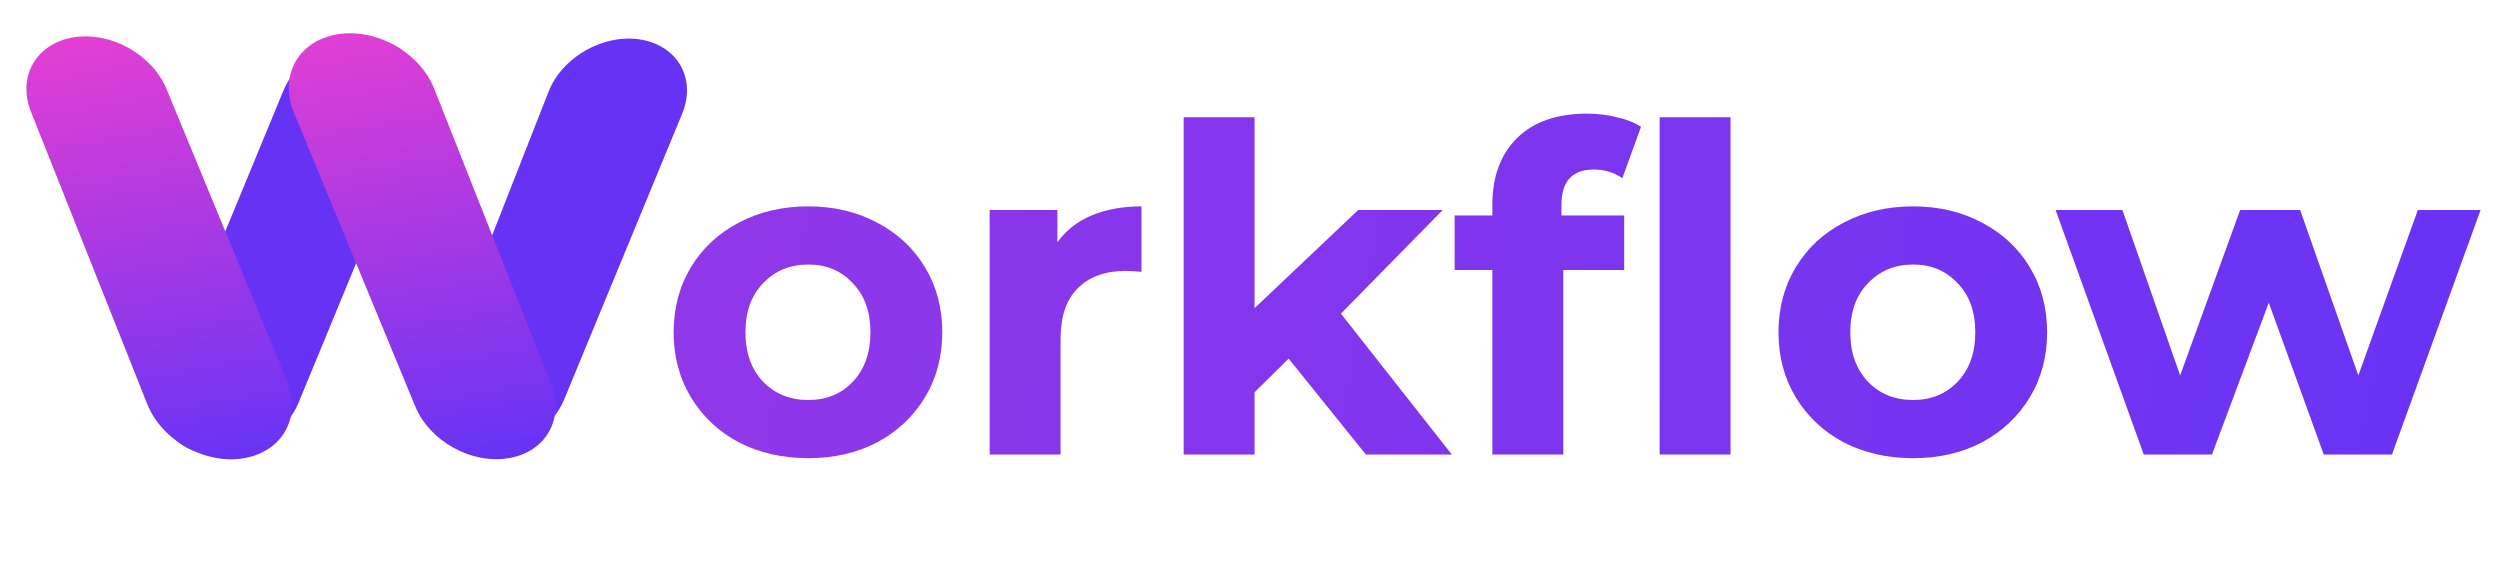
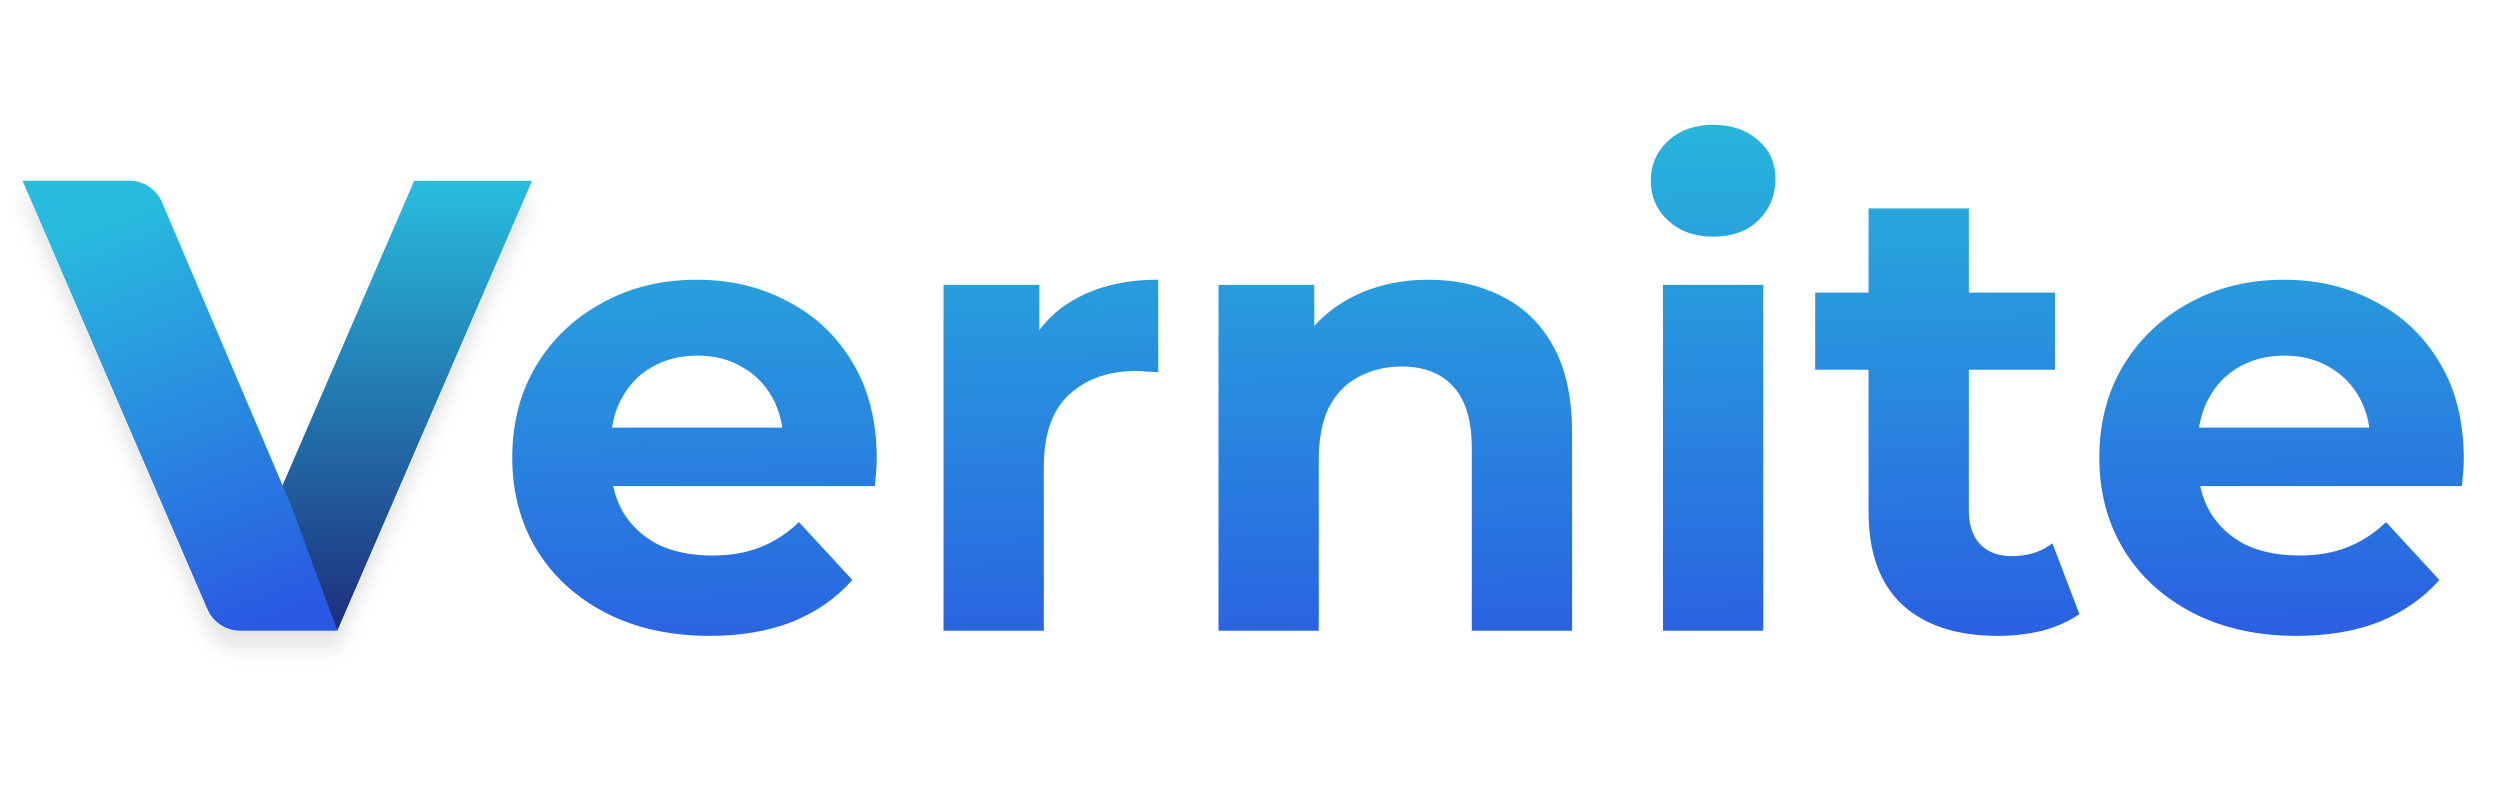
- <svg xmlns="http://www.w3.org/2000/svg" width="110" height="25" viewBox="0 0 110 25" fill="none">
-   <rect width="6" height="19.718" rx="3" transform="matrix(0.985214 0.171326 -0.381623 0.924318 13.6094 1.22766)" fill="#6633F5" />
-   <path d="M24.136 4.034C24.742 2.492 26.582 1.461 28.22 1.746C29.838 2.028 30.642 3.486 30.015 5.004L24.825 17.574C24.182 19.131 22.247 20.101 20.657 19.662C19.291 19.285 18.657 17.986 19.185 16.643L24.136 4.034Z" fill="#6633F5" />
-   <path d="M1.364 4.921C0.755 3.39 1.574 1.932 3.202 1.649C4.845 1.363 6.693 2.381 7.33 3.923L12.625 16.749C13.236 18.229 12.551 19.675 11.041 20.093C9.291 20.577 7.161 19.496 6.478 17.777L1.364 4.921Z" fill="url(#paint0_linear_110_86)" />
-   <path d="M12.928 4.942C12.337 3.509 12.953 2.098 14.377 1.625C16.149 1.035 18.402 2.125 19.11 3.914L24.243 16.886C24.849 18.417 24.029 19.873 22.402 20.156C20.757 20.442 18.907 19.423 18.27 17.88L12.928 4.942Z" fill="url(#paint1_linear_110_86)" />
-   <path d="M35.56 20.16C34.427 20.16 33.407 19.927 32.5 19.46C31.607 18.98 30.907 18.32 30.4 17.48C29.893 16.64 29.64 15.687 29.64 14.62C29.64 13.553 29.893 12.6 30.4 11.76C30.907 10.92 31.607 10.267 32.5 9.8C33.407 9.32 34.427 9.08 35.56 9.08C36.693 9.08 37.707 9.32 38.6 9.8C39.493 10.267 40.193 10.92 40.7 11.76C41.207 12.6 41.46 13.553 41.46 14.62C41.46 15.687 41.207 16.64 40.7 17.48C40.193 18.32 39.493 18.98 38.6 19.46C37.707 19.927 36.693 20.16 35.56 20.16ZM35.56 17.6C36.36 17.6 37.013 17.333 37.52 16.8C38.04 16.253 38.3 15.527 38.3 14.62C38.3 13.713 38.04 12.993 37.52 12.46C37.013 11.913 36.36 11.64 35.56 11.64C34.76 11.64 34.1 11.913 33.58 12.46C33.06 12.993 32.8 13.713 32.8 14.62C32.8 15.527 33.06 16.253 33.58 16.8C34.1 17.333 34.76 17.6 35.56 17.6Z" fill="url(#paint2_linear_110_86)" />
-   <path d="M46.525 10.66C46.899 10.14 47.399 9.747 48.025 9.48C48.665 9.213 49.399 9.08 50.225 9.08V11.96C49.879 11.933 49.645 11.92 49.525 11.92C48.632 11.92 47.932 12.173 47.425 12.68C46.919 13.173 46.665 13.92 46.665 14.92V20H43.545V9.24H46.525V10.66Z" fill="url(#paint3_linear_110_86)" />
-   <path d="M56.7 15.78L55.2 17.26V20H52.081V5.16H55.2V13.56L59.761 9.24H63.48L59.001 13.8L63.88 20H60.1L56.7 15.78Z" fill="url(#paint4_linear_110_86)" />
-   <path d="M68.704 9.48H71.464V11.88H68.784V20H65.664V11.88H64.004V9.48H65.664V9C65.664 7.773 66.024 6.8 66.744 6.08C67.477 5.36 68.504 5 69.824 5C70.29 5 70.73 5.053 71.144 5.16C71.57 5.253 71.924 5.393 72.204 5.58L71.384 7.84C71.024 7.587 70.604 7.46 70.124 7.46C69.177 7.46 68.704 7.98 68.704 9.02V9.48ZM73.024 5.16H76.144V20H73.024V5.16Z" fill="url(#paint5_linear_110_86)" />
-   <path d="M84.173 20.16C83.04 20.16 82.02 19.927 81.113 19.46C80.22 18.98 79.52 18.32 79.013 17.48C78.507 16.64 78.253 15.687 78.253 14.62C78.253 13.553 78.507 12.6 79.013 11.76C79.52 10.92 80.22 10.267 81.113 9.8C82.02 9.32 83.04 9.08 84.173 9.08C85.306 9.08 86.32 9.32 87.213 9.8C88.106 10.267 88.806 10.92 89.313 11.76C89.82 12.6 90.073 13.553 90.073 14.62C90.073 15.687 89.82 16.64 89.313 17.48C88.806 18.32 88.106 18.98 87.213 19.46C86.32 19.927 85.306 20.16 84.173 20.16ZM84.173 17.6C84.973 17.6 85.626 17.333 86.133 16.8C86.653 16.253 86.913 15.527 86.913 14.62C86.913 13.713 86.653 12.993 86.133 12.46C85.626 11.913 84.973 11.64 84.173 11.64C83.373 11.64 82.713 11.913 82.193 12.46C81.673 12.993 81.413 13.713 81.413 14.62C81.413 15.527 81.673 16.253 82.193 16.8C82.713 17.333 83.373 17.6 84.173 17.6Z" fill="url(#paint6_linear_110_86)" />
-   <path d="M109.146 9.24L105.246 20H102.246L99.826 13.32L97.326 20H94.326L90.446 9.24H93.386L95.926 16.52L98.566 9.24H101.206L103.766 16.52L106.386 9.24H109.146Z" fill="url(#paint7_linear_110_86)" />
+ <svg xmlns="http://www.w3.org/2000/svg" width="280" height="89" viewBox="0 0 280 89" fill="none">
+   <path d="M79.477 71.218C75.061 71.218 71.173 70.354 67.813 68.626C64.501 66.898 61.933 64.546 60.109 61.57C58.285 58.546 57.373 55.114 57.373 51.274C57.373 47.386 58.261 43.954 60.037 40.978C61.861 37.954 64.333 35.602 67.453 33.922C70.573 32.194 74.101 31.33 78.037 31.33C81.829 31.33 85.237 32.146 88.261 33.778C91.333 35.362 93.757 37.666 95.533 40.69C97.309 43.666 98.197 47.242 98.197 51.418C98.197 51.85 98.173 52.354 98.125 52.93C98.077 53.458 98.029 53.962 97.981 54.442H66.517V47.89H92.077L87.757 49.834C87.757 47.818 87.349 46.066 86.533 44.578C85.717 43.09 84.589 41.938 83.149 41.122C81.709 40.258 80.029 39.826 78.109 39.826C76.189 39.826 74.485 40.258 72.997 41.122C71.557 41.938 70.429 43.114 69.613 44.65C68.797 46.138 68.389 47.914 68.389 49.978V51.706C68.389 53.818 68.845 55.69 69.757 57.322C70.717 58.906 72.037 60.13 73.717 60.994C75.445 61.81 77.461 62.218 79.765 62.218C81.829 62.218 83.629 61.906 85.165 61.282C86.749 60.658 88.189 59.722 89.485 58.474L95.461 64.954C93.685 66.97 91.453 68.53 88.765 69.634C86.077 70.69 82.981 71.218 79.477 71.218ZM105.675 70.642V31.906H116.403V42.85L114.891 39.682C116.043 36.946 117.891 34.882 120.435 33.49C122.979 32.05 126.075 31.33 129.723 31.33V41.698C129.243 41.65 128.811 41.626 128.427 41.626C128.043 41.578 127.635 41.554 127.203 41.554C124.131 41.554 121.635 42.442 119.715 44.218C117.843 45.946 116.907 48.658 116.907 52.354V70.642H105.675ZM160.016 31.33C163.088 31.33 165.824 31.954 168.224 33.202C170.672 34.402 172.592 36.274 173.984 38.818C175.376 41.314 176.072 44.53 176.072 48.466V70.642H164.84V50.194C164.84 47.074 164.144 44.77 162.752 43.282C161.408 41.794 159.488 41.05 156.992 41.05C155.216 41.05 153.608 41.434 152.168 42.202C150.776 42.922 149.672 44.05 148.856 45.586C148.088 47.122 147.704 49.09 147.704 51.49V70.642H136.472V31.906H147.2V42.634L145.184 39.394C146.576 36.802 148.568 34.81 151.16 33.418C153.752 32.026 156.704 31.33 160.016 31.33ZM186.253 70.642V31.906H197.485V70.642H186.253ZM191.869 26.506C189.805 26.506 188.125 25.906 186.829 24.706C185.533 23.506 184.885 22.018 184.885 20.242C184.885 18.466 185.533 16.978 186.829 15.778C188.125 14.578 189.805 13.978 191.869 13.978C193.933 13.978 195.613 14.554 196.909 15.706C198.205 16.81 198.853 18.25 198.853 20.026C198.853 21.898 198.205 23.458 196.909 24.706C195.661 25.906 193.981 26.506 191.869 26.506ZM223.75 71.218C219.19 71.218 215.638 70.066 213.094 67.762C210.55 65.41 209.278 61.93 209.278 57.322V23.338H220.51V57.178C220.51 58.81 220.942 60.082 221.806 60.994C222.67 61.858 223.846 62.29 225.334 62.29C227.11 62.29 228.622 61.81 229.87 60.85L232.894 68.77C231.742 69.586 230.35 70.21 228.718 70.642C227.134 71.026 225.478 71.218 223.75 71.218ZM203.302 41.41V32.77H230.158V41.41H203.302ZM257.227 71.218C252.811 71.218 248.923 70.354 245.563 68.626C242.251 66.898 239.683 64.546 237.859 61.57C236.035 58.546 235.123 55.114 235.123 51.274C235.123 47.386 236.011 43.954 237.787 40.978C239.611 37.954 242.083 35.602 245.203 33.922C248.323 32.194 251.851 31.33 255.787 31.33C259.579 31.33 262.987 32.146 266.011 33.778C269.083 35.362 271.507 37.666 273.283 40.69C275.059 43.666 275.947 47.242 275.947 51.418C275.947 51.85 275.923 52.354 275.875 52.93C275.827 53.458 275.779 53.962 275.731 54.442H244.267V47.89H269.827L265.507 49.834C265.507 47.818 265.099 46.066 264.283 44.578C263.467 43.09 262.339 41.938 260.899 41.122C259.459 40.258 257.779 39.826 255.859 39.826C253.939 39.826 252.235 40.258 250.747 41.122C249.307 41.938 248.179 43.114 247.363 44.65C246.547 46.138 246.139 47.914 246.139 49.978V51.706C246.139 53.818 246.595 55.69 247.507 57.322C248.467 58.906 249.787 60.13 251.467 60.994C253.195 61.81 255.211 62.218 257.515 62.218C259.579 62.218 261.379 61.906 262.915 61.282C264.499 60.658 265.939 59.722 267.235 58.474L273.211 64.954C271.435 66.97 269.203 68.53 266.515 69.634C263.827 70.69 260.731 71.218 257.227 71.218Z" fill="url(#paint0_linear_8_3)" />
+   <g filter="url(#filter0_d_8_3)">
+     <path d="M37.783 70.642L59.592 20.258H46.387L30.828 56.252L37.783 70.642Z" fill="url(#paint1_linear_8_3)" />
+     <path d="M32.449 56.236L32.447 56.239L18.063 22.459C17.408 21.145 16.05 20.242 14.482 20.242H2.52L23.198 68.172H23.201C23.802 69.622 25.231 70.642 26.899 70.642H37.783L37.79 70.626L32.449 56.236Z" fill="url(#paint2_linear_8_3)" />
+   </g>
  <defs>
-     <linearGradient id="paint0_linear_110_86" x1="3.089" y1="1.669" x2="6.489" y2="21.221" gradientUnits="userSpaceOnUse">
-       <stop stop-color="#E33FD3" />
-       <stop offset="1" stop-color="#6633F5" />
+     <filter id="filter0_d_8_3" x="0.52" y="20.242" width="61.073" height="54.4" filterUnits="userSpaceOnUse" color-interpolation-filters="sRGB">
+       <feFlood flood-opacity="0" result="BackgroundImageFix" />
+       <feColorMatrix in="SourceAlpha" type="matrix" values="0 0 0 0 0 0 0 0 0 0 0 0 0 0 0 0 0 0 127 0" result="hardAlpha" />
+       <feOffset dy="2" />
+       <feGaussianBlur stdDeviation="1" />
+       <feComposite in2="hardAlpha" operator="out" />
+       <feColorMatrix type="matrix" values="0 0 0 0 0 0 0 0 0 0 0 0 0 0 0 0 0 0 0.1 0" />
+       <feBlend mode="normal" in2="BackgroundImageFix" result="effect1_dropShadow_8_3" />
+       <feBlend mode="normal" in="SourceGraphic" in2="effect1_dropShadow_8_3" result="shape" />
+     </filter>
+     <linearGradient id="paint0_linear_8_3" x1="152.962" y1="12.014" x2="154.289" y2="78.151" gradientUnits="userSpaceOnUse">
+       <stop stop-color="#27B9DB" />
+       <stop offset="1" stop-color="#2A58E2" />
    </linearGradient>
-     <linearGradient id="paint1_linear_110_86" x1="14.65" y1="1.041" x2="18.104" y2="20.903" gradientUnits="userSpaceOnUse">
-       <stop stop-color="#E33FD3" />
-       <stop offset="1" stop-color="#6633F5" />
+     <linearGradient id="paint1_linear_8_3" x1="46.017" y1="20.258" x2="46.017" y2="70.642" gradientUnits="userSpaceOnUse">
+       <stop stop-color="#28BDDE" />
+       <stop offset="1" stop-color="#1E2E7D" />
    </linearGradient>
-     <linearGradient id="paint2_linear_110_86" x1="32.741" y1="8" x2="112.241" y2="22.5" gradientUnits="userSpaceOnUse">
-       <stop stop-color="#9037E9" />
-       <stop offset="1" stop-color="#6633F5" />
-     </linearGradient>
-     <linearGradient id="paint3_linear_110_86" x1="32.741" y1="8" x2="112.241" y2="22.5" gradientUnits="userSpaceOnUse">
-       <stop stop-color="#9037E9" />
-       <stop offset="1" stop-color="#6633F5" />
-     </linearGradient>
-     <linearGradient id="paint4_linear_110_86" x1="32.741" y1="8" x2="112.241" y2="22.5" gradientUnits="userSpaceOnUse">
-       <stop stop-color="#9037E9" />
-       <stop offset="1" stop-color="#6633F5" />
-     </linearGradient>
-     <linearGradient id="paint5_linear_110_86" x1="32.741" y1="8" x2="112.241" y2="22.5" gradientUnits="userSpaceOnUse">
-       <stop stop-color="#9037E9" />
-       <stop offset="1" stop-color="#6633F5" />
-     </linearGradient>
-     <linearGradient id="paint6_linear_110_86" x1="32.741" y1="8" x2="112.241" y2="22.5" gradientUnits="userSpaceOnUse">
-       <stop stop-color="#9037E9" />
-       <stop offset="1" stop-color="#6633F5" />
-     </linearGradient>
-     <linearGradient id="paint7_linear_110_86" x1="32.741" y1="8" x2="112.241" y2="22.5" gradientUnits="userSpaceOnUse">
-       <stop stop-color="#9037E9" />
-       <stop offset="1" stop-color="#6633F5" />
+     <linearGradient id="paint2_linear_8_3" x1="13.15" y1="22.832" x2="31.369" y2="69.669" gradientUnits="userSpaceOnUse">
+       <stop stop-color="#28BDDE" />
+       <stop offset="1" stop-color="#2A58E2" />
    </linearGradient>
  </defs>
</svg>
